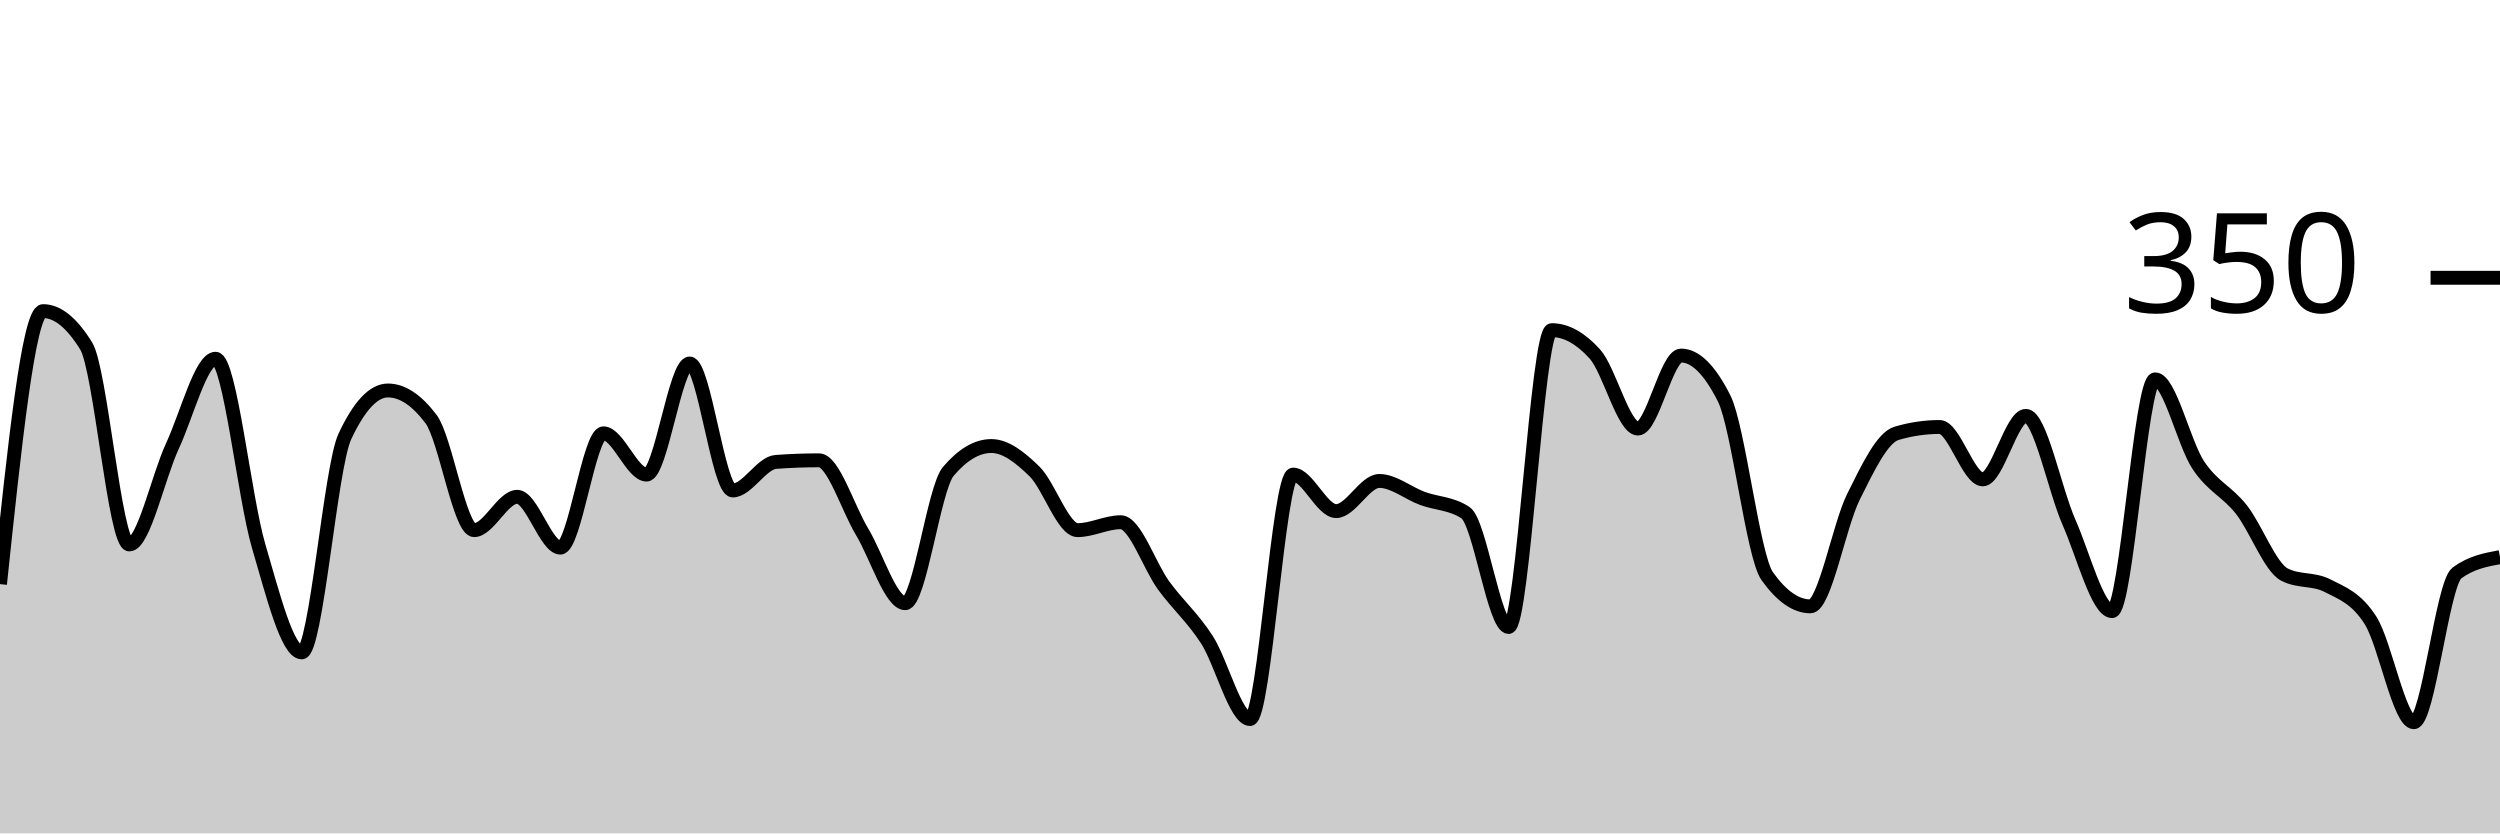
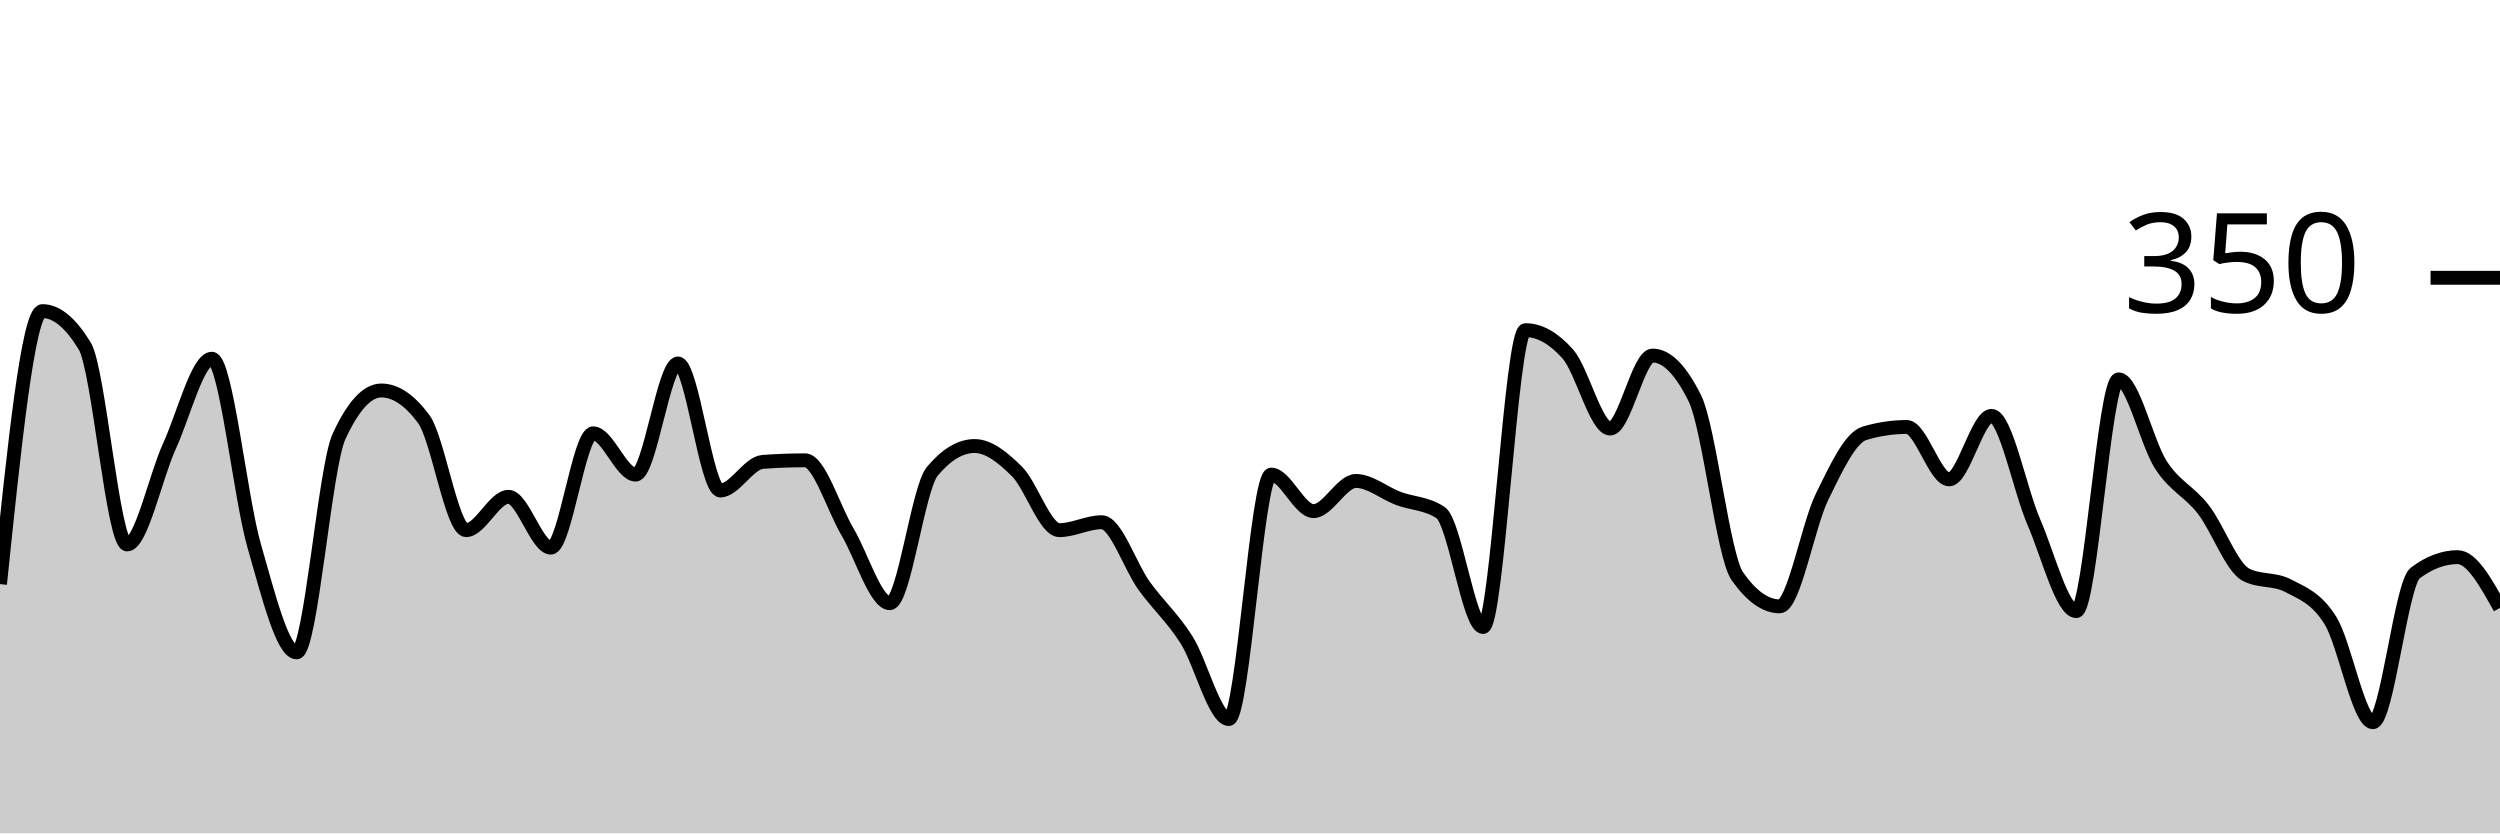
<svg xmlns="http://www.w3.org/2000/svg" viewBox="0 0 180 60">
  <g transform="translate(0,20)">
-     <path class="area" fill="rgba(0, 0, 0, 0.2)" d="M0,22.057C1.034,12.229,2.069,2.4,3.103,2.4C4.138,2.4,5.172,3.238,6.207,4.914C7.241,6.59,8.276,19.2,9.31,19.2C10.345,19.2,11.379,14.343,12.414,12.114C13.448,9.886,14.483,5.829,15.517,5.829C16.552,5.829,17.586,15.79,18.621,19.314C19.655,22.838,20.69,26.971,21.724,26.971C22.759,26.971,23.793,13.638,24.828,11.429C25.862,9.219,26.897,8.114,27.931,8.114C28.966,8.114,30,8.8,31.034,10.171C32.069,11.543,33.103,18.171,34.138,18.171C35.172,18.171,36.207,15.771,37.241,15.771C38.276,15.771,39.31,19.429,40.345,19.429C41.379,19.429,42.414,11.2,43.448,11.2C44.483,11.2,45.517,14.171,46.552,14.171C47.586,14.171,48.621,6.171,49.655,6.171C50.69,6.171,51.724,15.314,52.759,15.314C53.793,15.314,54.828,13.333,55.862,13.257C56.897,13.181,57.931,13.143,58.966,13.143C60,13.143,61.034,16.571,62.069,18.286C63.103,20,64.138,23.429,65.172,23.429C66.207,23.429,67.241,15.162,68.276,13.943C69.31,12.724,70.345,12.114,71.379,12.114C72.414,12.114,73.448,12.933,74.483,13.943C75.517,14.952,76.552,18.171,77.586,18.171C78.621,18.171,79.655,17.6,80.69,17.6C81.724,17.6,82.759,20.762,83.793,22.171C84.828,23.581,85.862,24.457,86.897,26.057C87.931,27.657,88.966,31.771,90,31.771C91.034,31.771,92.069,14.171,93.103,14.171C94.138,14.171,95.172,16.8,96.207,16.8C97.241,16.8,98.276,14.629,99.31,14.629C100.345,14.629,101.379,15.505,102.414,15.886C103.448,16.267,104.483,16.229,105.517,16.914C106.552,17.6,107.586,25.143,108.621,25.143C109.655,25.143,110.69,3.771,111.724,3.771C112.759,3.771,113.793,4.343,114.828,5.486C115.862,6.629,116.897,10.857,117.931,10.857C118.966,10.857,120,5.6,121.034,5.6C122.069,5.6,123.103,6.629,124.138,8.686C125.172,10.743,126.207,20.038,127.241,21.486C128.276,22.933,129.31,23.657,130.345,23.657C131.379,23.657,132.414,17.848,133.448,15.771C134.483,13.695,135.517,11.505,136.552,11.2C137.586,10.895,138.621,10.743,139.655,10.743C140.69,10.743,141.724,14.514,142.759,14.514C143.793,14.514,144.828,9.943,145.862,9.943C146.897,9.943,147.931,15.257,148.966,17.6C150,19.943,151.034,24,152.069,24C153.103,24,154.138,7.314,155.172,7.314C156.207,7.314,157.241,11.924,158.276,13.486C159.31,15.048,160.345,15.371,161.379,16.686C162.414,18,163.448,20.838,164.483,21.371C165.517,21.905,166.552,21.638,167.586,22.171C168.621,22.705,169.655,23.048,170.69,24.686C171.724,26.324,172.759,32,173.793,32C174.828,32,175.862,22.019,176.897,21.257C177.931,20.495,178.966,20.305,180,20.114L180,40C178.966,40,177.931,40,176.897,40C175.862,40,174.828,40,173.793,40C172.759,40,171.724,40,170.69,40C169.655,40,168.621,40,167.586,40C166.552,40,165.517,40,164.483,40C163.448,40,162.414,40,161.379,40C160.345,40,159.31,40,158.276,40C157.241,40,156.207,40,155.172,40C154.138,40,153.103,40,152.069,40C151.034,40,150,40,148.966,40C147.931,40,146.897,40,145.862,40C144.828,40,143.793,40,142.759,40C141.724,40,140.69,40,139.655,40C138.621,40,137.586,40,136.552,40C135.517,40,134.483,40,133.448,40C132.414,40,131.379,40,130.345,40C129.31,40,128.276,40,127.241,40C126.207,40,125.172,40,124.138,40C123.103,40,122.069,40,121.034,40C120,40,118.966,40,117.931,40C116.897,40,115.862,40,114.828,40C113.793,40,112.759,40,111.724,40C110.69,40,109.655,40,108.621,40C107.586,40,106.552,40,105.517,40C104.483,40,103.448,40,102.414,40C101.379,40,100.345,40,99.31,40C98.276,40,97.241,40,96.207,40C95.172,40,94.138,40,93.103,40C92.069,40,91.034,40,90,40C88.966,40,87.931,40,86.897,40C85.862,40,84.828,40,83.793,40C82.759,40,81.724,40,80.69,40C79.655,40,78.621,40,77.586,40C76.552,40,75.517,40,74.483,40C73.448,40,72.414,40,71.379,40C70.345,40,69.31,40,68.276,40C67.241,40,66.207,40,65.172,40C64.138,40,63.103,40,62.069,40C61.034,40,60,40,58.966,40C57.931,40,56.897,40,55.862,40C54.828,40,53.793,40,52.759,40C51.724,40,50.69,40,49.655,40C48.621,40,47.586,40,46.552,40C45.517,40,44.483,40,43.448,40C42.414,40,41.379,40,40.345,40C39.31,40,38.276,40,37.241,40C36.207,40,35.172,40,34.138,40C33.103,40,32.069,40,31.034,40C30,40,28.966,40,27.931,40C26.897,40,25.862,40,24.828,40C23.793,40,22.759,40,21.724,40C20.69,40,19.655,40,18.621,40C17.586,40,16.552,40,15.517,40C14.483,40,13.448,40,12.414,40C11.379,40,10.345,40,9.31,40C8.276,40,7.241,40,6.207,40C5.172,40,4.138,40,3.103,40C2.069,40,1.034,40,0,40Z" />
-     <path class="line" stroke="black" fill="none" d="M0,22.057C1.034,12.229,2.069,2.4,3.103,2.4C4.138,2.4,5.172,3.238,6.207,4.914C7.241,6.59,8.276,19.2,9.31,19.2C10.345,19.2,11.379,14.343,12.414,12.114C13.448,9.886,14.483,5.829,15.517,5.829C16.552,5.829,17.586,15.79,18.621,19.314C19.655,22.838,20.69,26.971,21.724,26.971C22.759,26.971,23.793,13.638,24.828,11.429C25.862,9.219,26.897,8.114,27.931,8.114C28.966,8.114,30,8.8,31.034,10.171C32.069,11.543,33.103,18.171,34.138,18.171C35.172,18.171,36.207,15.771,37.241,15.771C38.276,15.771,39.31,19.429,40.345,19.429C41.379,19.429,42.414,11.2,43.448,11.2C44.483,11.2,45.517,14.171,46.552,14.171C47.586,14.171,48.621,6.171,49.655,6.171C50.69,6.171,51.724,15.314,52.759,15.314C53.793,15.314,54.828,13.333,55.862,13.257C56.897,13.181,57.931,13.143,58.966,13.143C60,13.143,61.034,16.571,62.069,18.286C63.103,20,64.138,23.429,65.172,23.429C66.207,23.429,67.241,15.162,68.276,13.943C69.31,12.724,70.345,12.114,71.379,12.114C72.414,12.114,73.448,12.933,74.483,13.943C75.517,14.952,76.552,18.171,77.586,18.171C78.621,18.171,79.655,17.6,80.69,17.6C81.724,17.6,82.759,20.762,83.793,22.171C84.828,23.581,85.862,24.457,86.897,26.057C87.931,27.657,88.966,31.771,90,31.771C91.034,31.771,92.069,14.171,93.103,14.171C94.138,14.171,95.172,16.8,96.207,16.8C97.241,16.8,98.276,14.629,99.31,14.629C100.345,14.629,101.379,15.505,102.414,15.886C103.448,16.267,104.483,16.229,105.517,16.914C106.552,17.6,107.586,25.143,108.621,25.143C109.655,25.143,110.69,3.771,111.724,3.771C112.759,3.771,113.793,4.343,114.828,5.486C115.862,6.629,116.897,10.857,117.931,10.857C118.966,10.857,120,5.6,121.034,5.6C122.069,5.6,123.103,6.629,124.138,8.686C125.172,10.743,126.207,20.038,127.241,21.486C128.276,22.933,129.31,23.657,130.345,23.657C131.379,23.657,132.414,17.848,133.448,15.771C134.483,13.695,135.517,11.505,136.552,11.2C137.586,10.895,138.621,10.743,139.655,10.743C140.69,10.743,141.724,14.514,142.759,14.514C143.793,14.514,144.828,9.943,145.862,9.943C146.897,9.943,147.931,15.257,148.966,17.6C150,19.943,151.034,24,152.069,24C153.103,24,154.138,7.314,155.172,7.314C156.207,7.314,157.241,11.924,158.276,13.486C159.31,15.048,160.345,15.371,161.379,16.686C162.414,18,163.448,20.838,164.483,21.371C165.517,21.905,166.552,21.638,167.586,22.171C168.621,22.705,169.655,23.048,170.69,24.686C171.724,26.324,172.759,32,173.793,32C174.828,32,175.862,22.019,176.897,21.257C177.931,20.495,178.966,20.305,180,20.114" />
+     <path class="area" fill="rgba(0, 0, 0, 0.2)" d="M0,22.057C1.017,12.229,2.034,2.4,3.051,2.4C4.068,2.4,5.085,3.238,6.102,4.914C7.119,6.59,8.136,19.2,9.153,19.2C10.169,19.2,11.186,14.343,12.203,12.114C13.22,9.886,14.237,5.829,15.254,5.829C16.271,5.829,17.288,15.79,18.305,19.314C19.322,22.838,20.339,26.971,21.356,26.971C22.373,26.971,23.39,13.638,24.407,11.429C25.424,9.219,26.441,8.114,27.458,8.114C28.475,8.114,29.492,8.8,30.508,10.171C31.525,11.543,32.542,18.171,33.559,18.171C34.576,18.171,35.593,15.771,36.61,15.771C37.627,15.771,38.644,19.429,39.661,19.429C40.678,19.429,41.695,11.2,42.712,11.2C43.729,11.2,44.746,14.171,45.763,14.171C46.78,14.171,47.797,6.171,48.814,6.171C49.831,6.171,50.847,15.314,51.864,15.314C52.881,15.314,53.898,13.333,54.915,13.257C55.932,13.181,56.949,13.143,57.966,13.143C58.983,13.143,60,16.571,61.017,18.286C62.034,20,63.051,23.429,64.068,23.429C65.085,23.429,66.102,15.162,67.119,13.943C68.136,12.724,69.153,12.114,70.169,12.114C71.186,12.114,72.203,12.933,73.22,13.943C74.237,14.952,75.254,18.171,76.271,18.171C77.288,18.171,78.305,17.6,79.322,17.6C80.339,17.6,81.356,20.762,82.373,22.171C83.39,23.581,84.407,24.457,85.424,26.057C86.441,27.657,87.458,31.771,88.475,31.771C89.492,31.771,90.508,14.171,91.525,14.171C92.542,14.171,93.559,16.8,94.576,16.8C95.593,16.8,96.61,14.629,97.627,14.629C98.644,14.629,99.661,15.505,100.678,15.886C101.695,16.267,102.712,16.229,103.729,16.914C104.746,17.6,105.763,25.143,106.78,25.143C107.797,25.143,108.814,3.771,109.831,3.771C110.847,3.771,111.864,4.343,112.881,5.486C113.898,6.629,114.915,10.857,115.932,10.857C116.949,10.857,117.966,5.6,118.983,5.6C120,5.6,121.017,6.629,122.034,8.686C123.051,10.743,124.068,20.038,125.085,21.486C126.102,22.933,127.119,23.657,128.136,23.657C129.153,23.657,130.169,17.848,131.186,15.771C132.203,13.695,133.22,11.505,134.237,11.2C135.254,10.895,136.271,10.743,137.288,10.743C138.305,10.743,139.322,14.514,140.339,14.514C141.356,14.514,142.373,9.943,143.39,9.943C144.407,9.943,145.424,15.257,146.441,17.6C147.458,19.943,148.475,24,149.492,24C150.508,24,151.525,7.314,152.542,7.314C153.559,7.314,154.576,11.924,155.593,13.486C156.61,15.048,157.627,15.371,158.644,16.686C159.661,18,160.678,20.838,161.695,21.371C162.712,21.905,163.729,21.638,164.746,22.171C165.763,22.705,166.78,23.048,167.797,24.686C168.814,26.324,169.831,32,170.847,32C171.864,32,172.881,22.019,173.898,21.257C174.915,20.495,175.932,20.114,176.949,20.114C177.966,20.114,178.983,21.943,180,23.771L180,40C178.983,40,177.966,40,176.949,40C175.932,40,174.915,40,173.898,40C172.881,40,171.864,40,170.847,40C169.831,40,168.814,40,167.797,40C166.78,40,165.763,40,164.746,40C163.729,40,162.712,40,161.695,40C160.678,40,159.661,40,158.644,40C157.627,40,156.61,40,155.593,40C154.576,40,153.559,40,152.542,40C151.525,40,150.508,40,149.492,40C148.475,40,147.458,40,146.441,40C145.424,40,144.407,40,143.39,40C142.373,40,141.356,40,140.339,40C139.322,40,138.305,40,137.288,40C136.271,40,135.254,40,134.237,40C133.22,40,132.203,40,131.186,40C130.169,40,129.153,40,128.136,40C127.119,40,126.102,40,125.085,40C124.068,40,123.051,40,122.034,40C121.017,40,120,40,118.983,40C117.966,40,116.949,40,115.932,40C114.915,40,113.898,40,112.881,40C111.864,40,110.847,40,109.831,40C108.814,40,107.797,40,106.78,40C105.763,40,104.746,40,103.729,40C102.712,40,101.695,40,100.678,40C99.661,40,98.644,40,97.627,40C96.61,40,95.593,40,94.576,40C93.559,40,92.542,40,91.525,40C90.508,40,89.492,40,88.475,40C87.458,40,86.441,40,85.424,40C84.407,40,83.39,40,82.373,40C81.356,40,80.339,40,79.322,40C78.305,40,77.288,40,76.271,40C75.254,40,74.237,40,73.22,40C72.203,40,71.186,40,70.169,40C69.153,40,68.136,40,67.119,40C66.102,40,65.085,40,64.068,40C63.051,40,62.034,40,61.017,40C60,40,58.983,40,57.966,40C56.949,40,55.932,40,54.915,40C53.898,40,52.881,40,51.864,40C50.847,40,49.831,40,48.814,40C47.797,40,46.78,40,45.763,40C44.746,40,43.729,40,42.712,40C41.695,40,40.678,40,39.661,40C38.644,40,37.627,40,36.61,40C35.593,40,34.576,40,33.559,40C32.542,40,31.525,40,30.508,40C29.492,40,28.475,40,27.458,40C26.441,40,25.424,40,24.407,40C23.39,40,22.373,40,21.356,40C20.339,40,19.322,40,18.305,40C17.288,40,16.271,40,15.254,40C14.237,40,13.22,40,12.203,40C11.186,40,10.169,40,9.153,40C8.136,40,7.119,40,6.102,40C5.085,40,4.068,40,3.051,40C2.034,40,1.017,40,0,40Z" />
+     <path class="line" stroke="black" fill="none" d="M0,22.057C1.017,12.229,2.034,2.4,3.051,2.4C4.068,2.4,5.085,3.238,6.102,4.914C7.119,6.59,8.136,19.2,9.153,19.2C10.169,19.2,11.186,14.343,12.203,12.114C13.22,9.886,14.237,5.829,15.254,5.829C16.271,5.829,17.288,15.79,18.305,19.314C19.322,22.838,20.339,26.971,21.356,26.971C22.373,26.971,23.39,13.638,24.407,11.429C25.424,9.219,26.441,8.114,27.458,8.114C28.475,8.114,29.492,8.8,30.508,10.171C31.525,11.543,32.542,18.171,33.559,18.171C34.576,18.171,35.593,15.771,36.61,15.771C37.627,15.771,38.644,19.429,39.661,19.429C40.678,19.429,41.695,11.2,42.712,11.2C43.729,11.2,44.746,14.171,45.763,14.171C46.78,14.171,47.797,6.171,48.814,6.171C49.831,6.171,50.847,15.314,51.864,15.314C52.881,15.314,53.898,13.333,54.915,13.257C55.932,13.181,56.949,13.143,57.966,13.143C58.983,13.143,60,16.571,61.017,18.286C62.034,20,63.051,23.429,64.068,23.429C65.085,23.429,66.102,15.162,67.119,13.943C68.136,12.724,69.153,12.114,70.169,12.114C71.186,12.114,72.203,12.933,73.22,13.943C74.237,14.952,75.254,18.171,76.271,18.171C77.288,18.171,78.305,17.6,79.322,17.6C80.339,17.6,81.356,20.762,82.373,22.171C83.39,23.581,84.407,24.457,85.424,26.057C86.441,27.657,87.458,31.771,88.475,31.771C89.492,31.771,90.508,14.171,91.525,14.171C92.542,14.171,93.559,16.8,94.576,16.8C95.593,16.8,96.61,14.629,97.627,14.629C98.644,14.629,99.661,15.505,100.678,15.886C101.695,16.267,102.712,16.229,103.729,16.914C104.746,17.6,105.763,25.143,106.78,25.143C107.797,25.143,108.814,3.771,109.831,3.771C110.847,3.771,111.864,4.343,112.881,5.486C113.898,6.629,114.915,10.857,115.932,10.857C116.949,10.857,117.966,5.6,118.983,5.6C120,5.6,121.017,6.629,122.034,8.686C123.051,10.743,124.068,20.038,125.085,21.486C126.102,22.933,127.119,23.657,128.136,23.657C129.153,23.657,130.169,17.848,131.186,15.771C132.203,13.695,133.22,11.505,134.237,11.2C135.254,10.895,136.271,10.743,137.288,10.743C138.305,10.743,139.322,14.514,140.339,14.514C141.356,14.514,142.373,9.943,143.39,9.943C144.407,9.943,145.424,15.257,146.441,17.6C147.458,19.943,148.475,24,149.492,24C150.508,24,151.525,7.314,152.542,7.314C153.559,7.314,154.576,11.924,155.593,13.486C156.61,15.048,157.627,15.371,158.644,16.686C159.661,18,160.678,20.838,161.695,21.371C162.712,21.905,163.729,21.638,164.746,22.171C165.763,22.705,166.78,23.048,167.797,24.686C168.814,26.324,169.831,32,170.847,32C171.864,32,172.881,22.019,173.898,21.257C174.915,20.495,175.932,20.114,176.949,20.114C177.966,20.114,178.983,21.943,180,23.771" />
    <path class="axis-ceiling" stroke-width="1" stroke="black" fill="none" d="M175,0L180,0" />
    <text class="axis-ceiling-label" font-family="sans-serif" text-anchor="end" font-size="10px" x="170" y="2.5">350</text>
  </g>
</svg>
